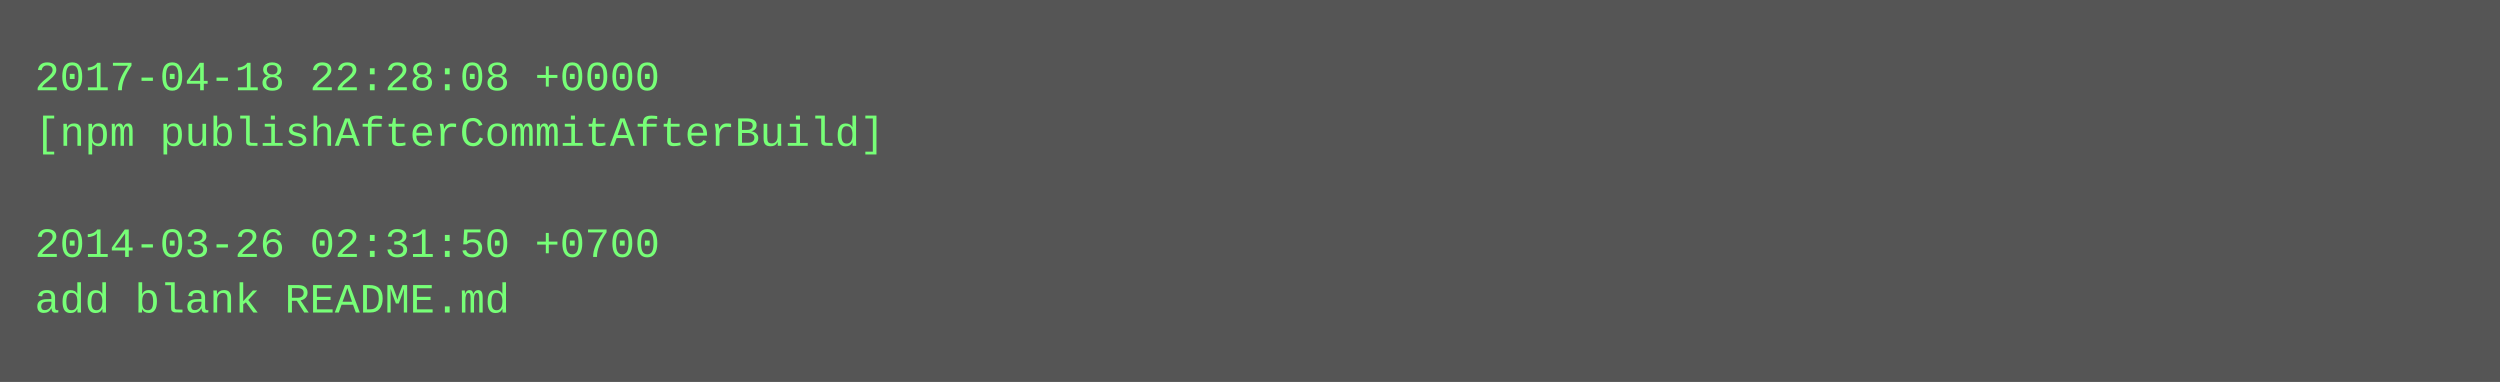
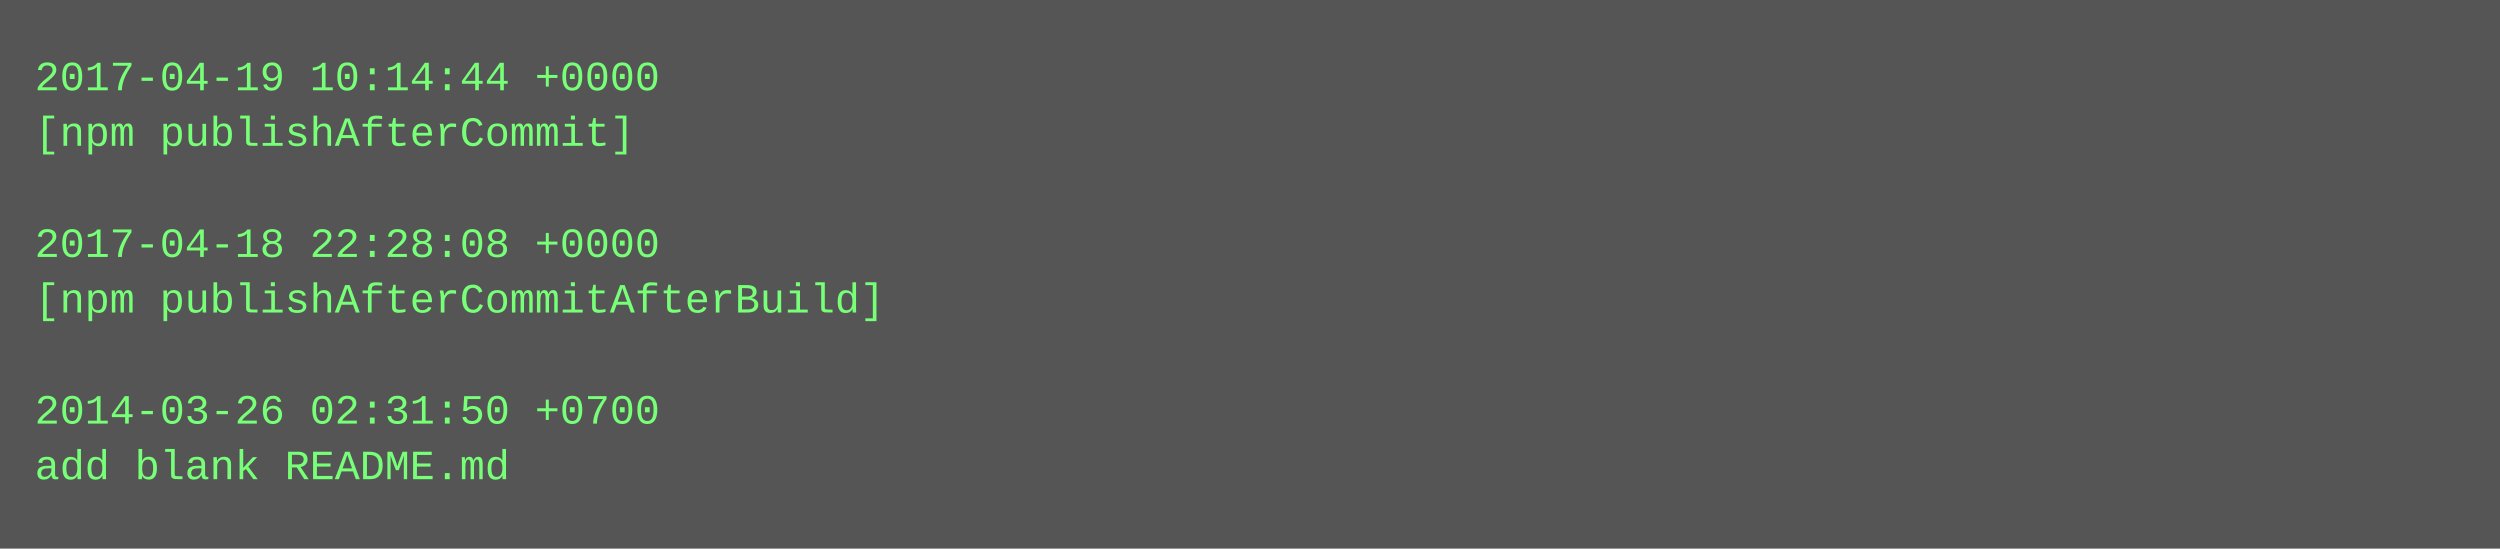
- <svg xmlns="http://www.w3.org/2000/svg" height="110" width="720">
-   <rect height="110" fill="#555" width="720" />
+ <svg xmlns="http://www.w3.org/2000/svg" height="158" width="720">
+   <rect height="158" fill="#555" width="720" />
  <text fill="#7f7" font-family="Courier New" font-size="12" xml:space="preserve">
-     <tspan x="10" y="26">2017-04-18 22:28:08 +0000</tspan>
-     <tspan x="10" y="42">[npm publishAfterCommitAfterBuild]</tspan>
+     <tspan x="10" y="26">2017-04-19 10:14:44 +0000</tspan>
+     <tspan x="10" y="42">[npm publishAfterCommit]</tspan>
    <tspan x="10" y="58" />
-     <tspan x="10" y="74">2014-03-26 02:31:50 +0700</tspan>
-     <tspan x="10" y="90">add blank README.md</tspan>
+     <tspan x="10" y="74">2017-04-18 22:28:08 +0000</tspan>
+     <tspan x="10" y="90">[npm publishAfterCommitAfterBuild]</tspan>
+     <tspan x="10" y="106" />
+     <tspan x="10" y="122">2014-03-26 02:31:50 +0700</tspan>
+     <tspan x="10" y="138">add blank README.md</tspan>
  </text>
</svg>
